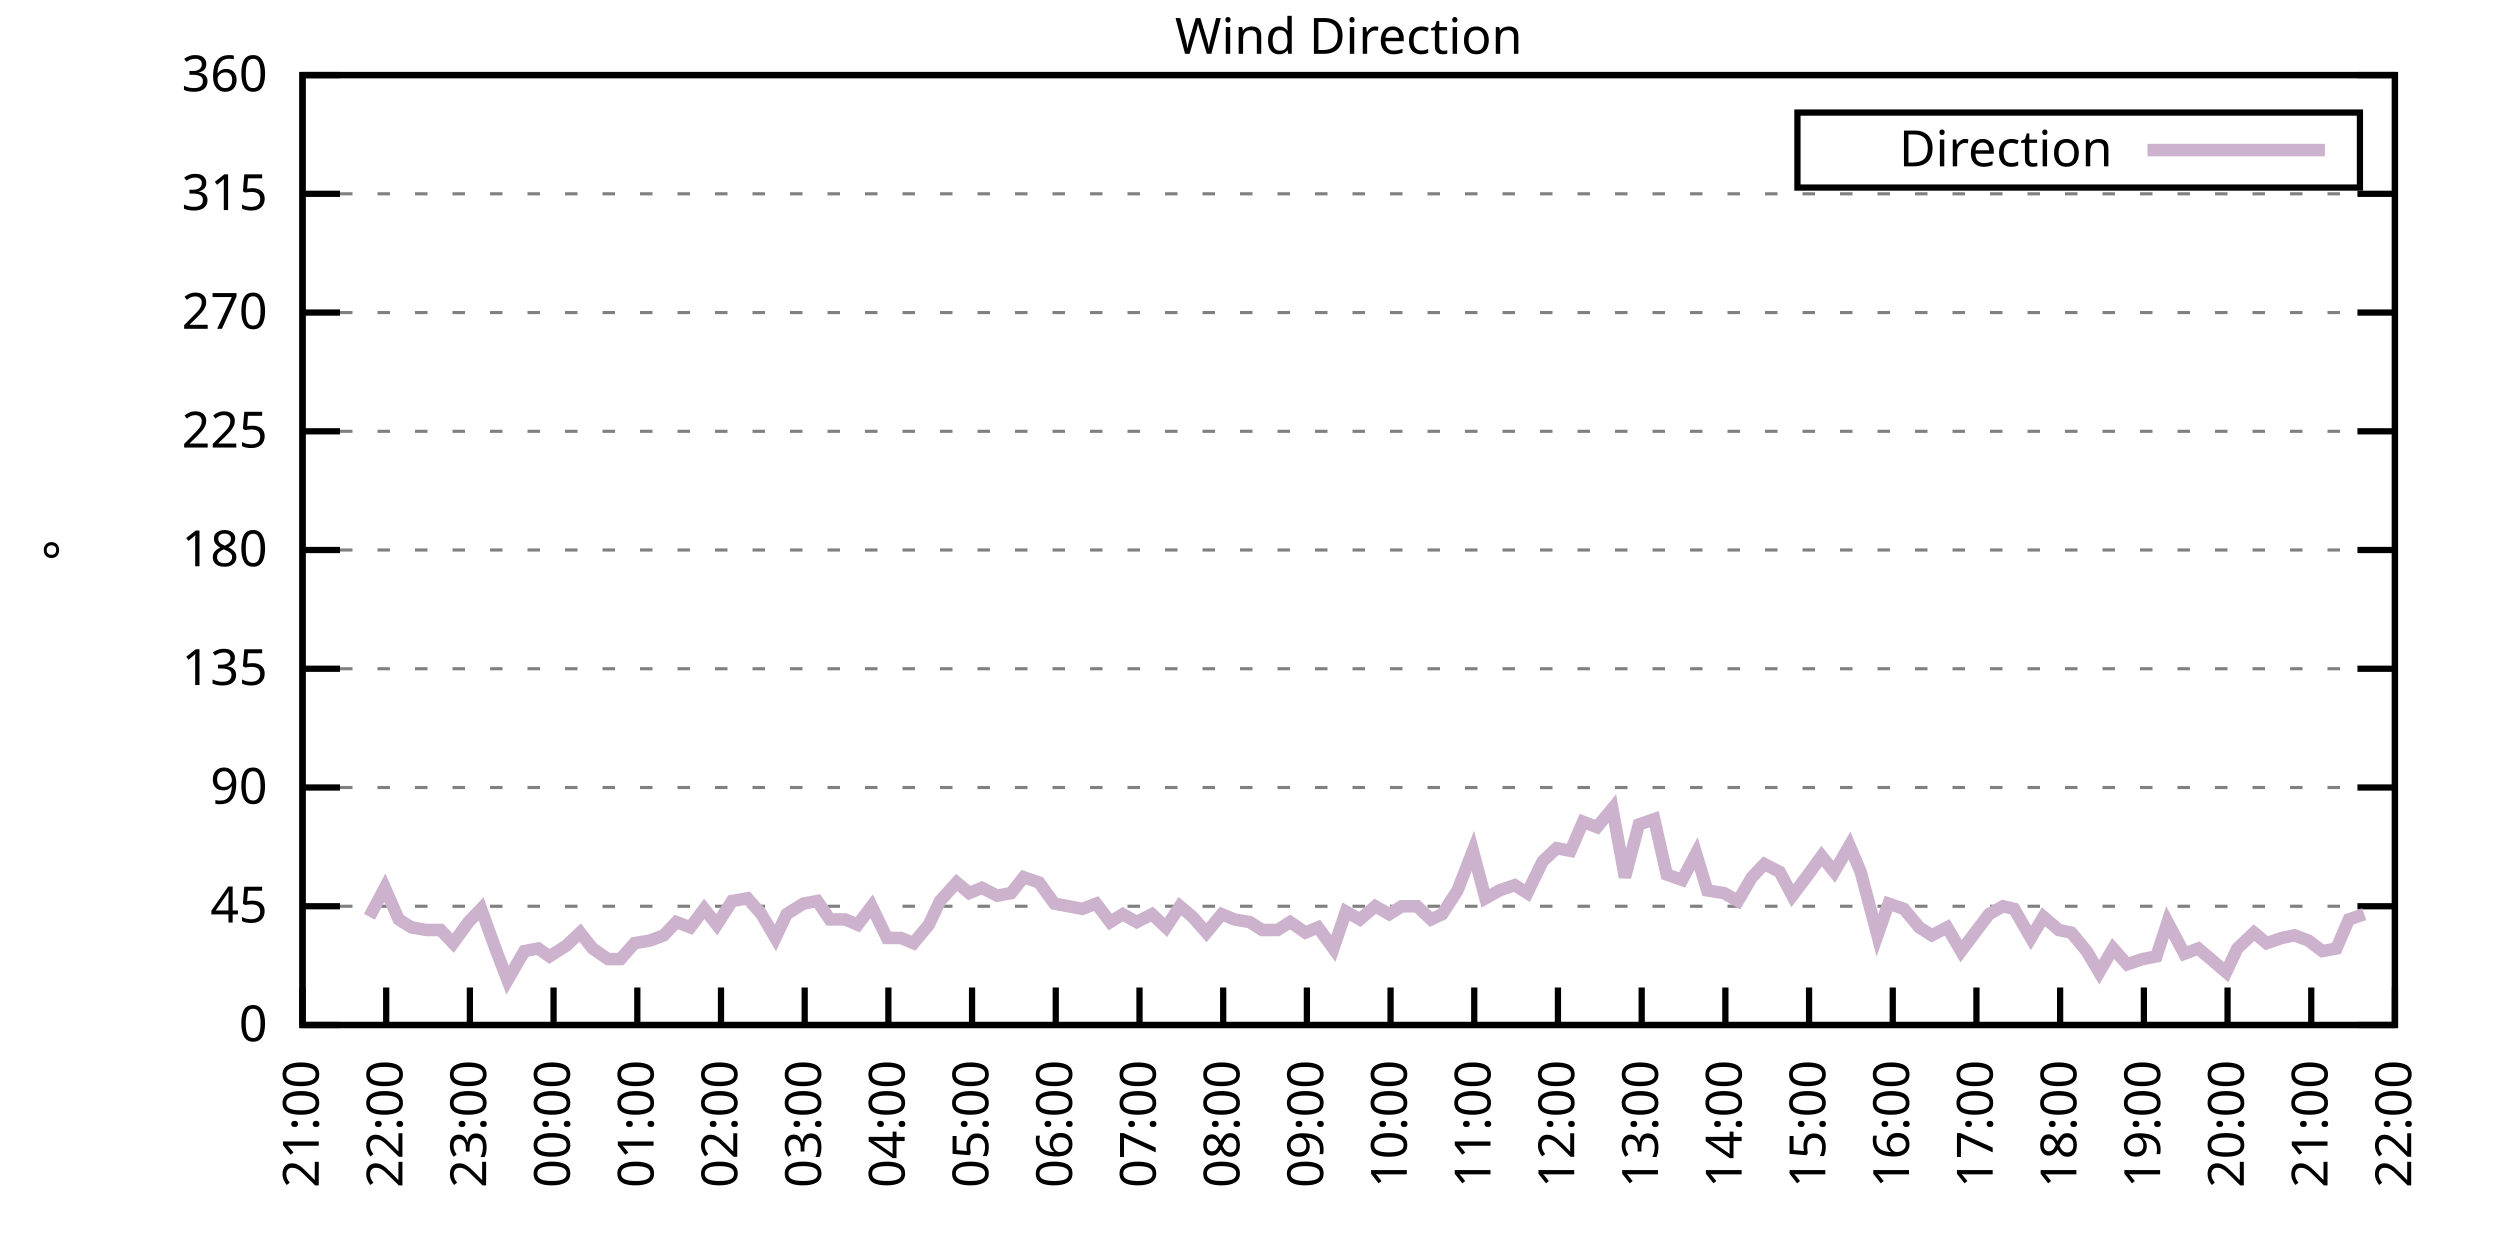
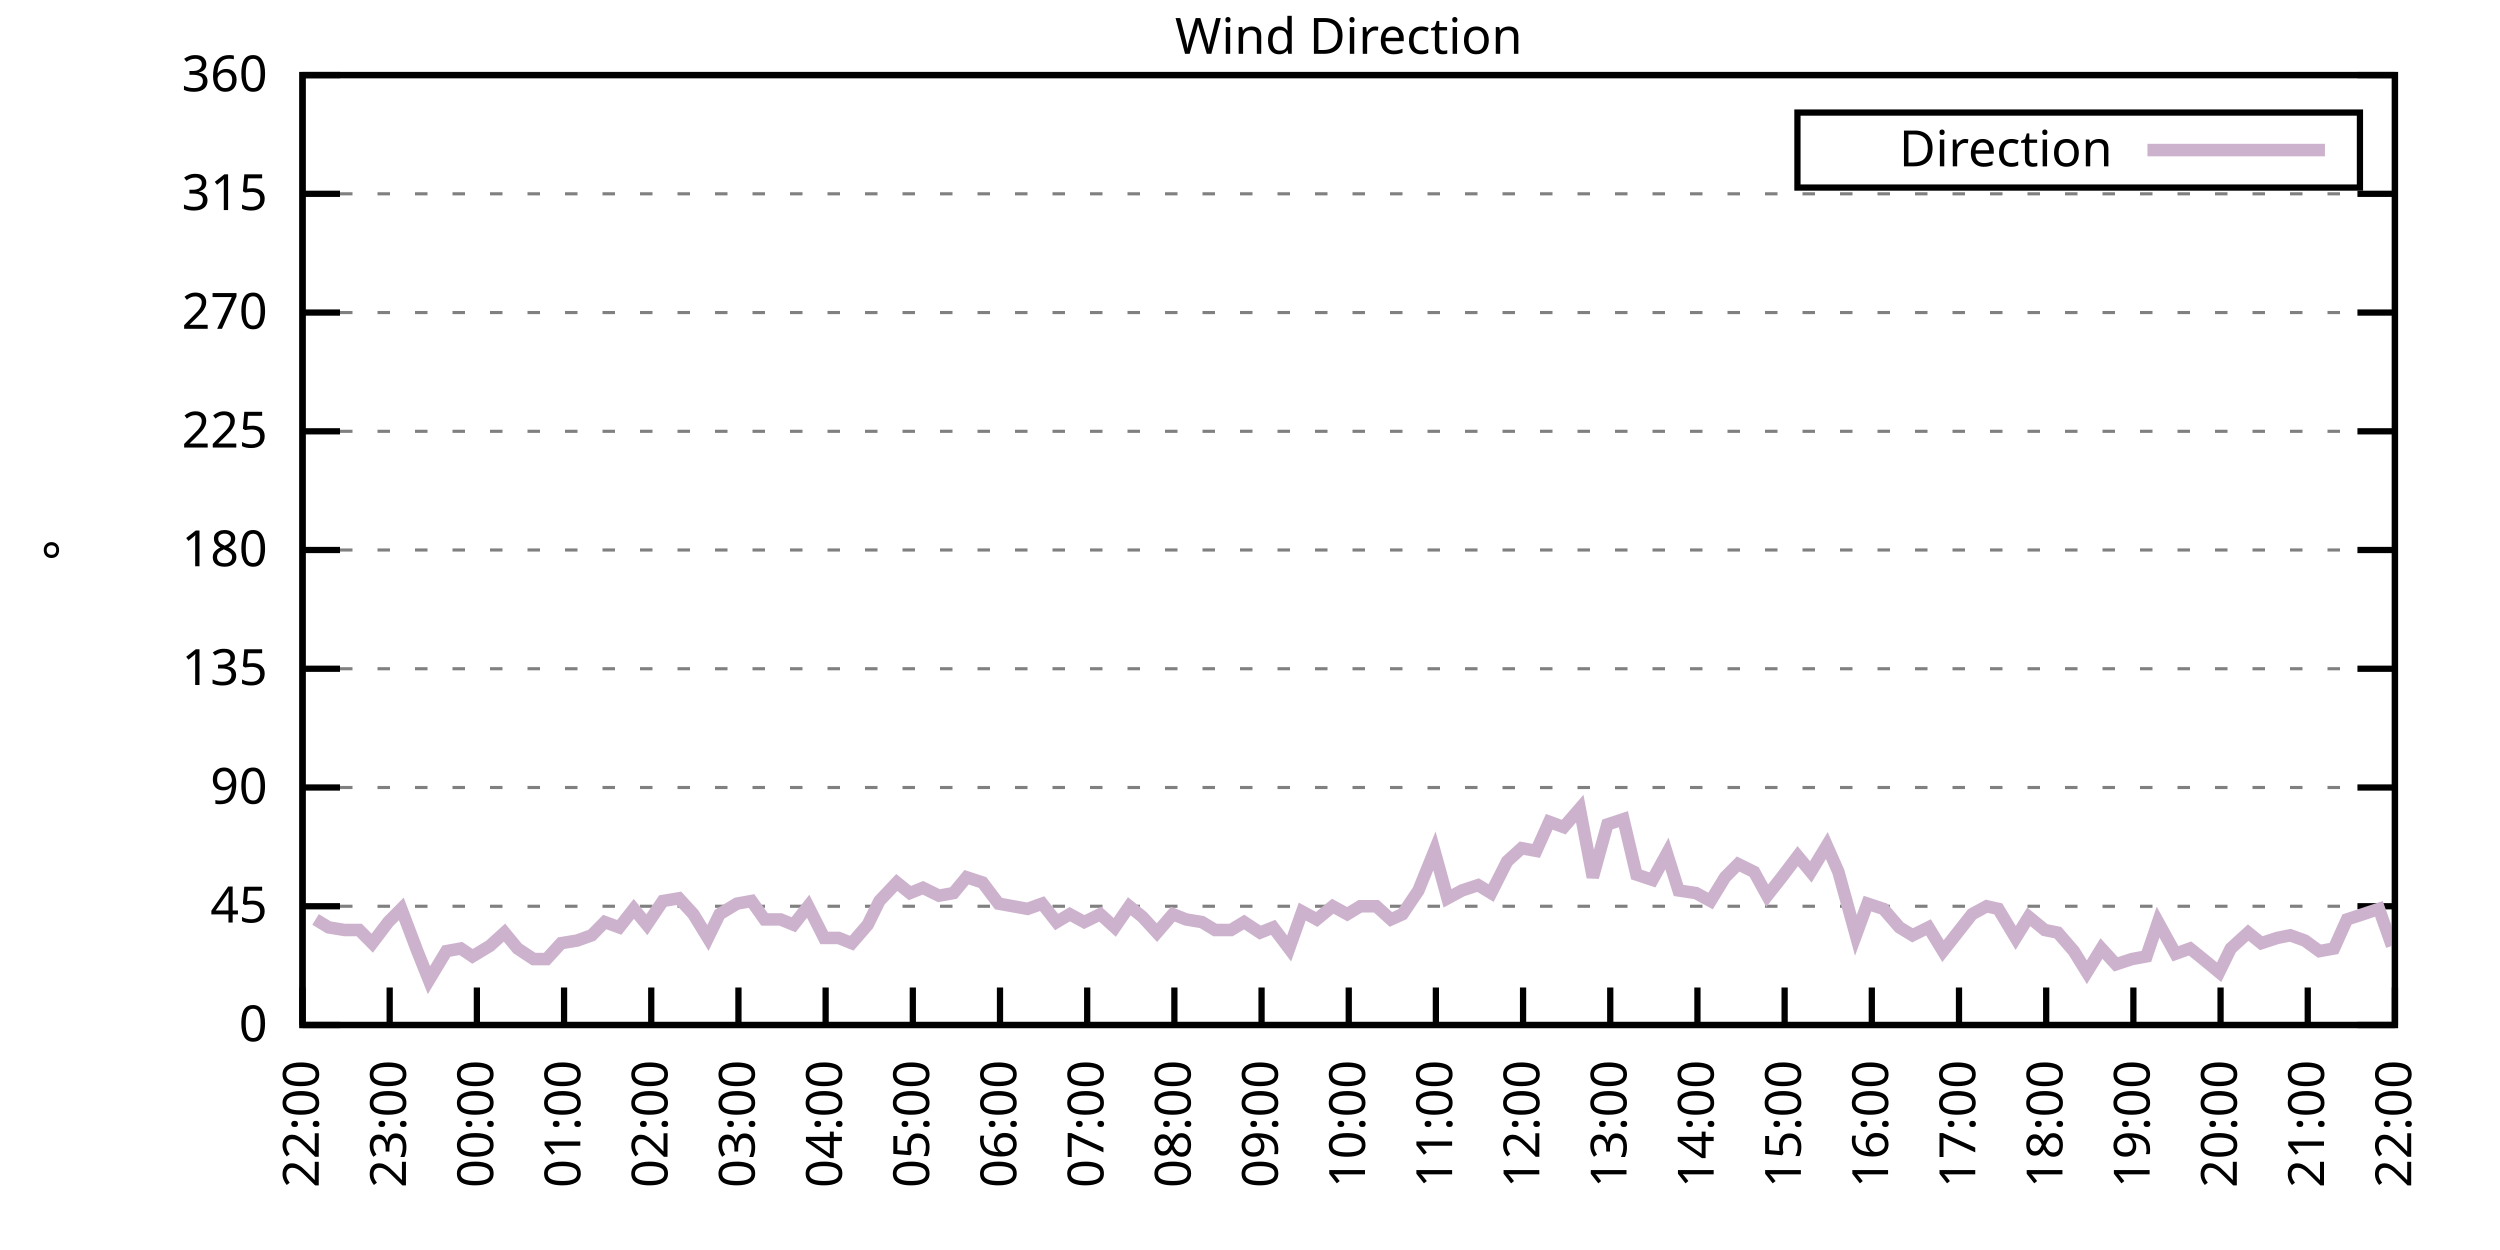
<svg xmlns="http://www.w3.org/2000/svg" xmlns:xlink="http://www.w3.org/1999/xlink" width="400" height="200" viewBox="0 0 400 200">
  <g id="gnuplot_canvas">
    <rect x="0" y="0" width="400" height="200" fill="none" />
    <defs>
      <circle id="gpDot" r="0.5" stroke-width="0.5" stroke="currentColor" />
      <path id="gpPt0" stroke-width="0.333" stroke="currentColor" d="M-1,0 h2 M0,-1 v2" />
      <path id="gpPt1" stroke-width="0.333" stroke="currentColor" d="M-1,-1 L1,1 M1,-1 L-1,1" />
      <path id="gpPt2" stroke-width="0.333" stroke="currentColor" d="M-1,0 L1,0 M0,-1 L0,1 M-1,-1 L1,1 M-1,1 L1,-1" />
      <rect id="gpPt3" stroke-width="0.333" stroke="currentColor" x="-1" y="-1" width="2" height="2" />
      <rect id="gpPt4" stroke-width="0.333" stroke="currentColor" fill="currentColor" x="-1" y="-1" width="2" height="2" />
      <circle id="gpPt5" stroke-width="0.333" stroke="currentColor" cx="0" cy="0" r="1" />
      <use xlink:href="#gpPt5" id="gpPt6" fill="currentColor" stroke="none" />
      <path id="gpPt7" stroke-width="0.333" stroke="currentColor" d="M0,-1.33 L-1.33,0.67 L1.33,0.67 z" />
      <use xlink:href="#gpPt7" id="gpPt8" fill="currentColor" stroke="none" />
      <use xlink:href="#gpPt7" id="gpPt9" stroke="currentColor" transform="rotate(180)" />
      <use xlink:href="#gpPt9" id="gpPt10" fill="currentColor" stroke="none" />
      <use xlink:href="#gpPt3" id="gpPt11" stroke="currentColor" transform="rotate(45)" />
      <use xlink:href="#gpPt11" id="gpPt12" fill="currentColor" stroke="none" />
      <path id="gpPt13" stroke-width="0.333" stroke="currentColor" d="M0,1.330 L1.265,0.411 L0.782,-1.067 L-0.782,-1.076 L-1.265,0.411 z" />
      <use xlink:href="#gpPt13" id="gpPt14" fill="currentColor" stroke="none" />
      <filter id="textbox" filterUnits="objectBoundingBox" x="0" y="0" height="1" width="1">
        <feFlood flood-color="white" flood-opacity="1" result="bgnd" />
        <feComposite in="SourceGraphic" in2="bgnd" operator="atop" />
      </filter>
      <filter id="greybox" filterUnits="objectBoundingBox" x="0" y="0" height="1" width="1">
        <feFlood flood-color="lightgrey" flood-opacity="1" result="grey" />
        <feComposite in="SourceGraphic" in2="grey" operator="atop" />
      </filter>
    </defs>
    <g fill="none" color="white" stroke="currentColor" stroke-width="1.00" stroke-linecap="butt" stroke-linejoin="miter">
</g>
    <g fill="none" color="black" stroke="currentColor" stroke-width="1.00" stroke-linecap="butt" stroke-linejoin="miter">
      <g stroke="none" shape-rendering="crispEdges">
        <polygon fill="rgb(255, 255, 255)" points="48.40,164.00 383.18,164.00 383.18,12.02 48.40,12.02 " />
      </g>
    </g>
    <g fill="none" color="black" stroke="currentColor" stroke-width="1.00" stroke-linecap="butt" stroke-linejoin="miter">
</g>
    <g fill="none" color="black" stroke="black" stroke-width="0.50" stroke-linecap="butt" stroke-linejoin="miter">
</g>
    <g fill="none" color="gray" stroke="currentColor" stroke-width="0.50" stroke-linecap="butt" stroke-linejoin="miter">
      <path stroke="gray" stroke-dasharray="2,4" class="gridline" d="M48.40,164.00 L383.19,164.00  " />
    </g>
    <g fill="none" color="gray" stroke="gray" stroke-width="1.00" stroke-linecap="butt" stroke-linejoin="miter">
</g>
    <g fill="none" color="black" stroke="currentColor" stroke-width="1.00" stroke-linecap="butt" stroke-linejoin="miter">
      <path stroke="black" d="M48.40,164.00 L54.40,164.00 M383.19,164.00 L377.19,164.00  " />
      <g transform="translate(42.80,166.60)" stroke="none" fill="black" font-family="Sans" font-size="8.00" text-anchor="end">
        <text>
          <tspan font-family="Sans"> 0</tspan>
        </text>
      </g>
    </g>
    <g fill="none" color="black" stroke="currentColor" stroke-width="1.00" stroke-linecap="butt" stroke-linejoin="miter">
</g>
    <g fill="none" color="black" stroke="black" stroke-width="0.50" stroke-linecap="butt" stroke-linejoin="miter">
</g>
    <g fill="none" color="gray" stroke="currentColor" stroke-width="0.50" stroke-linecap="butt" stroke-linejoin="miter">
      <path stroke="gray" stroke-dasharray="2,4" class="gridline" d="M48.40,145.00 L383.19,145.00  " />
    </g>
    <g fill="none" color="gray" stroke="gray" stroke-width="1.00" stroke-linecap="butt" stroke-linejoin="miter">
</g>
    <g fill="none" color="black" stroke="currentColor" stroke-width="1.00" stroke-linecap="butt" stroke-linejoin="miter">
      <path stroke="black" d="M48.40,145.00 L54.40,145.00 M383.19,145.00 L377.19,145.00  " />
      <g transform="translate(42.80,147.60)" stroke="none" fill="black" font-family="Sans" font-size="8.00" text-anchor="end">
        <text>
          <tspan font-family="Sans"> 45</tspan>
        </text>
      </g>
    </g>
    <g fill="none" color="black" stroke="currentColor" stroke-width="1.00" stroke-linecap="butt" stroke-linejoin="miter">
</g>
    <g fill="none" color="black" stroke="black" stroke-width="0.50" stroke-linecap="butt" stroke-linejoin="miter">
</g>
    <g fill="none" color="gray" stroke="currentColor" stroke-width="0.50" stroke-linecap="butt" stroke-linejoin="miter">
      <path stroke="gray" stroke-dasharray="2,4" class="gridline" d="M48.40,126.00 L383.19,126.00  " />
    </g>
    <g fill="none" color="gray" stroke="gray" stroke-width="1.00" stroke-linecap="butt" stroke-linejoin="miter">
</g>
    <g fill="none" color="black" stroke="currentColor" stroke-width="1.00" stroke-linecap="butt" stroke-linejoin="miter">
      <path stroke="black" d="M48.40,126.00 L54.40,126.00 M383.19,126.00 L377.19,126.00  " />
      <g transform="translate(42.80,128.60)" stroke="none" fill="black" font-family="Sans" font-size="8.00" text-anchor="end">
        <text>
          <tspan font-family="Sans"> 90</tspan>
        </text>
      </g>
    </g>
    <g fill="none" color="black" stroke="currentColor" stroke-width="1.00" stroke-linecap="butt" stroke-linejoin="miter">
</g>
    <g fill="none" color="black" stroke="black" stroke-width="0.50" stroke-linecap="butt" stroke-linejoin="miter">
</g>
    <g fill="none" color="gray" stroke="currentColor" stroke-width="0.50" stroke-linecap="butt" stroke-linejoin="miter">
      <path stroke="gray" stroke-dasharray="2,4" class="gridline" d="M48.40,107.00 L383.19,107.00  " />
    </g>
    <g fill="none" color="gray" stroke="gray" stroke-width="1.00" stroke-linecap="butt" stroke-linejoin="miter">
</g>
    <g fill="none" color="black" stroke="currentColor" stroke-width="1.00" stroke-linecap="butt" stroke-linejoin="miter">
      <path stroke="black" d="M48.40,107.00 L54.40,107.00 M383.19,107.00 L377.19,107.00  " />
      <g transform="translate(42.80,109.60)" stroke="none" fill="black" font-family="Sans" font-size="8.00" text-anchor="end">
        <text>
          <tspan font-family="Sans"> 135</tspan>
        </text>
      </g>
    </g>
    <g fill="none" color="black" stroke="currentColor" stroke-width="1.00" stroke-linecap="butt" stroke-linejoin="miter">
</g>
    <g fill="none" color="black" stroke="black" stroke-width="0.50" stroke-linecap="butt" stroke-linejoin="miter">
</g>
    <g fill="none" color="gray" stroke="currentColor" stroke-width="0.50" stroke-linecap="butt" stroke-linejoin="miter">
      <path stroke="gray" stroke-dasharray="2,4" class="gridline" d="M48.40,88.00 L383.19,88.00  " />
    </g>
    <g fill="none" color="gray" stroke="gray" stroke-width="1.00" stroke-linecap="butt" stroke-linejoin="miter">
</g>
    <g fill="none" color="black" stroke="currentColor" stroke-width="1.00" stroke-linecap="butt" stroke-linejoin="miter">
      <path stroke="black" d="M48.40,88.00 L54.40,88.00 M383.19,88.00 L377.19,88.00  " />
      <g transform="translate(42.80,90.60)" stroke="none" fill="black" font-family="Sans" font-size="8.00" text-anchor="end">
        <text>
          <tspan font-family="Sans"> 180</tspan>
        </text>
      </g>
    </g>
    <g fill="none" color="black" stroke="currentColor" stroke-width="1.00" stroke-linecap="butt" stroke-linejoin="miter">
</g>
    <g fill="none" color="black" stroke="black" stroke-width="0.50" stroke-linecap="butt" stroke-linejoin="miter">
</g>
    <g fill="none" color="gray" stroke="currentColor" stroke-width="0.50" stroke-linecap="butt" stroke-linejoin="miter">
      <path stroke="gray" stroke-dasharray="2,4" class="gridline" d="M48.40,69.01 L383.19,69.01  " />
    </g>
    <g fill="none" color="gray" stroke="gray" stroke-width="1.00" stroke-linecap="butt" stroke-linejoin="miter">
</g>
    <g fill="none" color="black" stroke="currentColor" stroke-width="1.00" stroke-linecap="butt" stroke-linejoin="miter">
      <path stroke="black" d="M48.40,69.01 L54.40,69.01 M383.19,69.01 L377.19,69.01  " />
      <g transform="translate(42.80,71.61)" stroke="none" fill="black" font-family="Sans" font-size="8.00" text-anchor="end">
        <text>
          <tspan font-family="Sans"> 225</tspan>
        </text>
      </g>
    </g>
    <g fill="none" color="black" stroke="currentColor" stroke-width="1.00" stroke-linecap="butt" stroke-linejoin="miter">
</g>
    <g fill="none" color="black" stroke="black" stroke-width="0.50" stroke-linecap="butt" stroke-linejoin="miter">
</g>
    <g fill="none" color="gray" stroke="currentColor" stroke-width="0.50" stroke-linecap="butt" stroke-linejoin="miter">
      <path stroke="gray" stroke-dasharray="2,4" class="gridline" d="M48.40,50.01 L383.19,50.01  " />
    </g>
    <g fill="none" color="gray" stroke="gray" stroke-width="1.00" stroke-linecap="butt" stroke-linejoin="miter">
</g>
    <g fill="none" color="black" stroke="currentColor" stroke-width="1.00" stroke-linecap="butt" stroke-linejoin="miter">
      <path stroke="black" d="M48.40,50.01 L54.40,50.01 M383.19,50.01 L377.19,50.01  " />
      <g transform="translate(42.80,52.61)" stroke="none" fill="black" font-family="Sans" font-size="8.00" text-anchor="end">
        <text>
          <tspan font-family="Sans"> 270</tspan>
        </text>
      </g>
    </g>
    <g fill="none" color="black" stroke="currentColor" stroke-width="1.00" stroke-linecap="butt" stroke-linejoin="miter">
</g>
    <g fill="none" color="black" stroke="black" stroke-width="0.50" stroke-linecap="butt" stroke-linejoin="miter">
</g>
    <g fill="none" color="gray" stroke="currentColor" stroke-width="0.50" stroke-linecap="butt" stroke-linejoin="miter">
      <path stroke="gray" stroke-dasharray="2,4" class="gridline" d="M48.40,31.01 L383.19,31.01  " />
    </g>
    <g fill="none" color="gray" stroke="gray" stroke-width="1.00" stroke-linecap="butt" stroke-linejoin="miter">
</g>
    <g fill="none" color="black" stroke="currentColor" stroke-width="1.00" stroke-linecap="butt" stroke-linejoin="miter">
      <path stroke="black" d="M48.40,31.01 L54.40,31.01 M383.19,31.01 L377.19,31.01  " />
      <g transform="translate(42.80,33.61)" stroke="none" fill="black" font-family="Sans" font-size="8.00" text-anchor="end">
        <text>
          <tspan font-family="Sans"> 315</tspan>
        </text>
      </g>
    </g>
    <g fill="none" color="black" stroke="currentColor" stroke-width="1.00" stroke-linecap="butt" stroke-linejoin="miter">
</g>
    <g fill="none" color="black" stroke="black" stroke-width="0.50" stroke-linecap="butt" stroke-linejoin="miter">
</g>
    <g fill="none" color="gray" stroke="currentColor" stroke-width="0.50" stroke-linecap="butt" stroke-linejoin="miter">
      <path stroke="gray" stroke-dasharray="2,4" class="gridline" d="M48.40,12.01 L383.19,12.01  " />
    </g>
    <g fill="none" color="gray" stroke="gray" stroke-width="1.00" stroke-linecap="butt" stroke-linejoin="miter">
</g>
    <g fill="none" color="black" stroke="currentColor" stroke-width="1.00" stroke-linecap="butt" stroke-linejoin="miter">
      <path stroke="black" d="M48.40,12.01 L54.40,12.01 M383.19,12.01 L377.19,12.01  " />
      <g transform="translate(42.80,14.61)" stroke="none" fill="black" font-family="Sans" font-size="8.00" text-anchor="end">
        <text>
          <tspan font-family="Sans"> 360</tspan>
        </text>
      </g>
    </g>
    <g fill="none" color="black" stroke="currentColor" stroke-width="1.00" stroke-linecap="butt" stroke-linejoin="miter">
      <path stroke="black" d="M48.40,164.00 L48.40,158.00  " />
      <g transform="translate(51.00,169.60) rotate(270.00)" stroke="none" fill="black" font-family="Sans" font-size="8.00" text-anchor="end">
        <text>
-           <tspan font-family="Sans">21:00</tspan>
-         </text>
-       </g>
-     </g>
-     <g fill="none" color="black" stroke="currentColor" stroke-width="1.00" stroke-linecap="butt" stroke-linejoin="miter">
-       <path stroke="black" d="M61.79,164.00 L61.79,158.00  " />
-       <g transform="translate(64.39,169.60) rotate(270.00)" stroke="none" fill="black" font-family="Sans" font-size="8.00" text-anchor="end">
-         <text>
          <tspan font-family="Sans">22:00</tspan>
        </text>
      </g>
    </g>
    <g fill="none" color="black" stroke="currentColor" stroke-width="1.00" stroke-linecap="butt" stroke-linejoin="miter">
-       <path stroke="black" d="M75.18,164.00 L75.18,158.00  " />
-       <g transform="translate(77.78,169.60) rotate(270.00)" stroke="none" fill="black" font-family="Sans" font-size="8.00" text-anchor="end">
+       <path stroke="black" d="M62.35,164.00 L62.35,158.00  " />
+       <g transform="translate(64.95,169.60) rotate(270.00)" stroke="none" fill="black" font-family="Sans" font-size="8.00" text-anchor="end">
        <text>
          <tspan font-family="Sans">23:00</tspan>
        </text>
      </g>
    </g>
    <g fill="none" color="black" stroke="currentColor" stroke-width="1.00" stroke-linecap="butt" stroke-linejoin="miter">
-       <path stroke="black" d="M88.57,164.00 L88.57,158.00  " />
-       <g transform="translate(91.17,169.60) rotate(270.00)" stroke="none" fill="black" font-family="Sans" font-size="8.00" text-anchor="end">
+       <path stroke="black" d="M76.30,164.00 L76.30,158.00  " />
+       <g transform="translate(78.90,169.60) rotate(270.00)" stroke="none" fill="black" font-family="Sans" font-size="8.00" text-anchor="end">
        <text>
          <tspan font-family="Sans">00:00</tspan>
        </text>
      </g>
    </g>
    <g fill="none" color="black" stroke="currentColor" stroke-width="1.00" stroke-linecap="butt" stroke-linejoin="miter">
-       <path stroke="black" d="M101.97,164.00 L101.97,158.00  " />
-       <g transform="translate(104.57,169.60) rotate(270.00)" stroke="none" fill="black" font-family="Sans" font-size="8.00" text-anchor="end">
+       <path stroke="black" d="M90.25,164.00 L90.25,158.00  " />
+       <g transform="translate(92.85,169.60) rotate(270.00)" stroke="none" fill="black" font-family="Sans" font-size="8.00" text-anchor="end">
        <text>
          <tspan font-family="Sans">01:00</tspan>
        </text>
      </g>
    </g>
    <g fill="none" color="black" stroke="currentColor" stroke-width="1.00" stroke-linecap="butt" stroke-linejoin="miter">
-       <path stroke="black" d="M115.36,164.00 L115.36,158.00  " />
-       <g transform="translate(117.96,169.60) rotate(270.00)" stroke="none" fill="black" font-family="Sans" font-size="8.00" text-anchor="end">
+       <path stroke="black" d="M104.20,164.00 L104.20,158.00  " />
+       <g transform="translate(106.80,169.60) rotate(270.00)" stroke="none" fill="black" font-family="Sans" font-size="8.00" text-anchor="end">
        <text>
          <tspan font-family="Sans">02:00</tspan>
        </text>
      </g>
    </g>
    <g fill="none" color="black" stroke="currentColor" stroke-width="1.00" stroke-linecap="butt" stroke-linejoin="miter">
-       <path stroke="black" d="M128.75,164.00 L128.75,158.00  " />
-       <g transform="translate(131.35,169.60) rotate(270.00)" stroke="none" fill="black" font-family="Sans" font-size="8.00" text-anchor="end">
+       <path stroke="black" d="M118.15,164.00 L118.15,158.00  " />
+       <g transform="translate(120.75,169.60) rotate(270.00)" stroke="none" fill="black" font-family="Sans" font-size="8.00" text-anchor="end">
        <text>
          <tspan font-family="Sans">03:00</tspan>
        </text>
      </g>
    </g>
    <g fill="none" color="black" stroke="currentColor" stroke-width="1.00" stroke-linecap="butt" stroke-linejoin="miter">
-       <path stroke="black" d="M142.14,164.00 L142.14,158.00  " />
-       <g transform="translate(144.74,169.60) rotate(270.00)" stroke="none" fill="black" font-family="Sans" font-size="8.00" text-anchor="end">
+       <path stroke="black" d="M132.10,164.00 L132.10,158.00  " />
+       <g transform="translate(134.70,169.60) rotate(270.00)" stroke="none" fill="black" font-family="Sans" font-size="8.00" text-anchor="end">
        <text>
          <tspan font-family="Sans">04:00</tspan>
        </text>
      </g>
    </g>
    <g fill="none" color="black" stroke="currentColor" stroke-width="1.00" stroke-linecap="butt" stroke-linejoin="miter">
-       <path stroke="black" d="M155.53,164.00 L155.53,158.00  " />
-       <g transform="translate(158.13,169.60) rotate(270.00)" stroke="none" fill="black" font-family="Sans" font-size="8.00" text-anchor="end">
+       <path stroke="black" d="M146.05,164.00 L146.05,158.00  " />
+       <g transform="translate(148.65,169.60) rotate(270.00)" stroke="none" fill="black" font-family="Sans" font-size="8.00" text-anchor="end">
        <text>
          <tspan font-family="Sans">05:00</tspan>
        </text>
      </g>
    </g>
    <g fill="none" color="black" stroke="currentColor" stroke-width="1.00" stroke-linecap="butt" stroke-linejoin="miter">
-       <path stroke="black" d="M168.92,164.00 L168.92,158.00  " />
-       <g transform="translate(171.52,169.60) rotate(270.00)" stroke="none" fill="black" font-family="Sans" font-size="8.00" text-anchor="end">
+       <path stroke="black" d="M160.00,164.00 L160.00,158.00  " />
+       <g transform="translate(162.60,169.60) rotate(270.00)" stroke="none" fill="black" font-family="Sans" font-size="8.00" text-anchor="end">
        <text>
          <tspan font-family="Sans">06:00</tspan>
        </text>
      </g>
    </g>
    <g fill="none" color="black" stroke="currentColor" stroke-width="1.00" stroke-linecap="butt" stroke-linejoin="miter">
-       <path stroke="black" d="M182.32,164.00 L182.32,158.00  " />
-       <g transform="translate(184.92,169.60) rotate(270.00)" stroke="none" fill="black" font-family="Sans" font-size="8.00" text-anchor="end">
+       <path stroke="black" d="M173.95,164.00 L173.95,158.00  " />
+       <g transform="translate(176.55,169.60) rotate(270.00)" stroke="none" fill="black" font-family="Sans" font-size="8.00" text-anchor="end">
        <text>
          <tspan font-family="Sans">07:00</tspan>
        </text>
      </g>
    </g>
    <g fill="none" color="black" stroke="currentColor" stroke-width="1.00" stroke-linecap="butt" stroke-linejoin="miter">
-       <path stroke="black" d="M195.71,164.00 L195.71,158.00  " />
-       <g transform="translate(198.31,169.60) rotate(270.00)" stroke="none" fill="black" font-family="Sans" font-size="8.00" text-anchor="end">
+       <path stroke="black" d="M187.90,164.00 L187.90,158.00  " />
+       <g transform="translate(190.50,169.60) rotate(270.00)" stroke="none" fill="black" font-family="Sans" font-size="8.00" text-anchor="end">
        <text>
          <tspan font-family="Sans">08:00</tspan>
        </text>
      </g>
    </g>
    <g fill="none" color="black" stroke="currentColor" stroke-width="1.00" stroke-linecap="butt" stroke-linejoin="miter">
-       <path stroke="black" d="M209.10,164.00 L209.10,158.00  " />
-       <g transform="translate(211.70,169.60) rotate(270.00)" stroke="none" fill="black" font-family="Sans" font-size="8.00" text-anchor="end">
+       <path stroke="black" d="M201.85,164.00 L201.85,158.00  " />
+       <g transform="translate(204.45,169.60) rotate(270.00)" stroke="none" fill="black" font-family="Sans" font-size="8.00" text-anchor="end">
        <text>
          <tspan font-family="Sans">09:00</tspan>
        </text>
      </g>
    </g>
    <g fill="none" color="black" stroke="currentColor" stroke-width="1.00" stroke-linecap="butt" stroke-linejoin="miter">
-       <path stroke="black" d="M222.49,164.00 L222.49,158.00  " />
-       <g transform="translate(225.09,169.60) rotate(270.00)" stroke="none" fill="black" font-family="Sans" font-size="8.00" text-anchor="end">
+       <path stroke="black" d="M215.80,164.00 L215.80,158.00  " />
+       <g transform="translate(218.40,169.60) rotate(270.00)" stroke="none" fill="black" font-family="Sans" font-size="8.00" text-anchor="end">
        <text>
          <tspan font-family="Sans">10:00</tspan>
        </text>
      </g>
    </g>
    <g fill="none" color="black" stroke="currentColor" stroke-width="1.00" stroke-linecap="butt" stroke-linejoin="miter">
-       <path stroke="black" d="M235.88,164.00 L235.88,158.00  " />
-       <g transform="translate(238.48,169.60) rotate(270.00)" stroke="none" fill="black" font-family="Sans" font-size="8.00" text-anchor="end">
+       <path stroke="black" d="M229.74,164.00 L229.74,158.00  " />
+       <g transform="translate(232.34,169.60) rotate(270.00)" stroke="none" fill="black" font-family="Sans" font-size="8.00" text-anchor="end">
        <text>
          <tspan font-family="Sans">11:00</tspan>
        </text>
      </g>
    </g>
    <g fill="none" color="black" stroke="currentColor" stroke-width="1.00" stroke-linecap="butt" stroke-linejoin="miter">
-       <path stroke="black" d="M249.27,164.00 L249.27,158.00  " />
-       <g transform="translate(251.87,169.60) rotate(270.00)" stroke="none" fill="black" font-family="Sans" font-size="8.00" text-anchor="end">
+       <path stroke="black" d="M243.69,164.00 L243.69,158.00  " />
+       <g transform="translate(246.29,169.60) rotate(270.00)" stroke="none" fill="black" font-family="Sans" font-size="8.00" text-anchor="end">
        <text>
          <tspan font-family="Sans">12:00</tspan>
        </text>
      </g>
    </g>
    <g fill="none" color="black" stroke="currentColor" stroke-width="1.00" stroke-linecap="butt" stroke-linejoin="miter">
-       <path stroke="black" d="M262.67,164.00 L262.67,158.00  " />
-       <g transform="translate(265.27,169.60) rotate(270.00)" stroke="none" fill="black" font-family="Sans" font-size="8.00" text-anchor="end">
+       <path stroke="black" d="M257.64,164.00 L257.64,158.00  " />
+       <g transform="translate(260.24,169.60) rotate(270.00)" stroke="none" fill="black" font-family="Sans" font-size="8.00" text-anchor="end">
        <text>
          <tspan font-family="Sans">13:00</tspan>
        </text>
      </g>
    </g>
    <g fill="none" color="black" stroke="currentColor" stroke-width="1.00" stroke-linecap="butt" stroke-linejoin="miter">
-       <path stroke="black" d="M276.06,164.00 L276.06,158.00  " />
-       <g transform="translate(278.66,169.60) rotate(270.00)" stroke="none" fill="black" font-family="Sans" font-size="8.00" text-anchor="end">
+       <path stroke="black" d="M271.59,164.00 L271.59,158.00  " />
+       <g transform="translate(274.19,169.60) rotate(270.00)" stroke="none" fill="black" font-family="Sans" font-size="8.00" text-anchor="end">
        <text>
          <tspan font-family="Sans">14:00</tspan>
        </text>
      </g>
    </g>
    <g fill="none" color="black" stroke="currentColor" stroke-width="1.00" stroke-linecap="butt" stroke-linejoin="miter">
-       <path stroke="black" d="M289.45,164.00 L289.45,158.00  " />
-       <g transform="translate(292.05,169.60) rotate(270.00)" stroke="none" fill="black" font-family="Sans" font-size="8.00" text-anchor="end">
+       <path stroke="black" d="M285.54,164.00 L285.54,158.00  " />
+       <g transform="translate(288.14,169.60) rotate(270.00)" stroke="none" fill="black" font-family="Sans" font-size="8.00" text-anchor="end">
        <text>
          <tspan font-family="Sans">15:00</tspan>
        </text>
      </g>
    </g>
    <g fill="none" color="black" stroke="currentColor" stroke-width="1.00" stroke-linecap="butt" stroke-linejoin="miter">
-       <path stroke="black" d="M302.84,164.00 L302.84,158.00  " />
-       <g transform="translate(305.44,169.60) rotate(270.00)" stroke="none" fill="black" font-family="Sans" font-size="8.00" text-anchor="end">
+       <path stroke="black" d="M299.49,164.00 L299.49,158.00  " />
+       <g transform="translate(302.09,169.60) rotate(270.00)" stroke="none" fill="black" font-family="Sans" font-size="8.00" text-anchor="end">
        <text>
          <tspan font-family="Sans">16:00</tspan>
        </text>
      </g>
    </g>
    <g fill="none" color="black" stroke="currentColor" stroke-width="1.00" stroke-linecap="butt" stroke-linejoin="miter">
-       <path stroke="black" d="M316.23,164.00 L316.23,158.00  " />
-       <g transform="translate(318.83,169.60) rotate(270.00)" stroke="none" fill="black" font-family="Sans" font-size="8.00" text-anchor="end">
+       <path stroke="black" d="M313.44,164.00 L313.44,158.00  " />
+       <g transform="translate(316.04,169.60) rotate(270.00)" stroke="none" fill="black" font-family="Sans" font-size="8.00" text-anchor="end">
        <text>
          <tspan font-family="Sans">17:00</tspan>
        </text>
      </g>
    </g>
    <g fill="none" color="black" stroke="currentColor" stroke-width="1.00" stroke-linecap="butt" stroke-linejoin="miter">
-       <path stroke="black" d="M329.62,164.00 L329.62,158.00  " />
-       <g transform="translate(332.22,169.60) rotate(270.00)" stroke="none" fill="black" font-family="Sans" font-size="8.00" text-anchor="end">
+       <path stroke="black" d="M327.39,164.00 L327.39,158.00  " />
+       <g transform="translate(329.99,169.60) rotate(270.00)" stroke="none" fill="black" font-family="Sans" font-size="8.00" text-anchor="end">
        <text>
          <tspan font-family="Sans">18:00</tspan>
        </text>
      </g>
    </g>
    <g fill="none" color="black" stroke="currentColor" stroke-width="1.00" stroke-linecap="butt" stroke-linejoin="miter">
-       <path stroke="black" d="M343.02,164.00 L343.02,158.00  " />
-       <g transform="translate(345.62,169.60) rotate(270.00)" stroke="none" fill="black" font-family="Sans" font-size="8.00" text-anchor="end">
+       <path stroke="black" d="M341.34,164.00 L341.34,158.00  " />
+       <g transform="translate(343.94,169.60) rotate(270.00)" stroke="none" fill="black" font-family="Sans" font-size="8.00" text-anchor="end">
        <text>
          <tspan font-family="Sans">19:00</tspan>
        </text>
      </g>
    </g>
    <g fill="none" color="black" stroke="currentColor" stroke-width="1.00" stroke-linecap="butt" stroke-linejoin="miter">
-       <path stroke="black" d="M356.41,164.00 L356.41,158.00  " />
-       <g transform="translate(359.01,169.60) rotate(270.00)" stroke="none" fill="black" font-family="Sans" font-size="8.00" text-anchor="end">
+       <path stroke="black" d="M355.29,164.00 L355.29,158.00  " />
+       <g transform="translate(357.89,169.60) rotate(270.00)" stroke="none" fill="black" font-family="Sans" font-size="8.00" text-anchor="end">
        <text>
          <tspan font-family="Sans">20:00</tspan>
        </text>
      </g>
    </g>
    <g fill="none" color="black" stroke="currentColor" stroke-width="1.00" stroke-linecap="butt" stroke-linejoin="miter">
-       <path stroke="black" d="M369.80,164.00 L369.80,158.00  " />
-       <g transform="translate(372.40,169.60) rotate(270.00)" stroke="none" fill="black" font-family="Sans" font-size="8.00" text-anchor="end">
+       <path stroke="black" d="M369.24,164.00 L369.24,158.00  " />
+       <g transform="translate(371.84,169.60) rotate(270.00)" stroke="none" fill="black" font-family="Sans" font-size="8.00" text-anchor="end">
        <text>
          <tspan font-family="Sans">21:00</tspan>
        </text>
      </g>
    </g>
    <g fill="none" color="black" stroke="currentColor" stroke-width="1.00" stroke-linecap="butt" stroke-linejoin="miter">
      <path stroke="black" d="M383.19,164.00 L383.19,158.00  " />
      <g transform="translate(385.79,169.60) rotate(270.00)" stroke="none" fill="black" font-family="Sans" font-size="8.00" text-anchor="end">
        <text>
          <tspan font-family="Sans">22:00</tspan>
        </text>
      </g>
    </g>
    <g fill="none" color="black" stroke="currentColor" stroke-width="1.00" stroke-linecap="butt" stroke-linejoin="miter">
</g>
    <g fill="none" color="black" stroke="currentColor" stroke-width="1.00" stroke-linecap="butt" stroke-linejoin="miter">
      <path stroke="black" d="M48.40,12.01 L48.40,164.00 L383.19,164.00 L383.19,12.01 L48.40,12.01 Z  " />
    </g>
    <g fill="none" color="black" stroke="currentColor" stroke-width="1.00" stroke-linecap="butt" stroke-linejoin="miter">
</g>
    <g fill="none" color="black" stroke="currentColor" stroke-width="1.00" stroke-linecap="butt" stroke-linejoin="miter">
      <path stroke="black" d="M287.59,30.01 L287.59,18.01 L377.59,18.01 L377.59,30.01 L287.59,30.01 Z  " />
    </g>
    <g id="Wind_direction_plot_1">
      <g fill="none" color="white" stroke="black" stroke-width="2.00" stroke-linecap="butt" stroke-linejoin="miter">
</g>
      <g fill="none" color="black" stroke="currentColor" stroke-width="2.00" stroke-linecap="butt" stroke-linejoin="miter">
        <g transform="translate(337.99,26.61)" stroke="none" fill="black" font-family="Sans" font-size="8.00" text-anchor="end">
          <text>
            <tspan font-family="Sans">Direction</tspan>
          </text>
        </g>
      </g>
      <g fill="none" color="black" stroke="currentColor" stroke-width="2.00" stroke-linecap="butt" stroke-linejoin="miter">
-         <path stroke="rgb(204, 178, 204)" d="M343.59,24.01 L371.99,24.01 M59.11,146.69 L61.57,142.05 L63.80,147.11 L65.81,148.38 L68.26,148.80 L70.50,148.80   L72.50,150.91 L74.96,147.53 L76.97,145.42 L79.42,152.18 L81.21,156.82 L83.89,152.18 L86.12,151.76 L87.91,153.02   L90.58,151.33 L92.82,149.22 L94.82,151.76 L97.28,153.45 L99.29,153.45 L101.52,150.91 L103.98,150.49 L106.21,149.65   L108.22,147.53 L110.45,148.38 L112.68,145.42 L114.69,147.96 L117.14,144.16 L119.60,143.73 L121.83,146.27 L124.06,150.07   L125.85,146.27 L128.53,144.58 L130.76,144.16 L132.77,147.11 L135.22,147.11 L137.23,147.96 L139.46,145.00 L141.92,150.07   L144.15,150.07 L146.16,150.91 L148.61,147.96 L150.40,144.16 L153.08,141.20 L155.09,142.89 L157.10,142.05 L159.55,143.31   L161.78,142.89 L163.79,140.36 L166.25,141.20 L168.70,144.58 L170.93,145.00 L173.17,145.42 L175.40,144.58 L177.63,147.53   L179.64,146.27 L181.87,147.53 L184.32,146.27 L186.56,148.38 L188.79,145.00 L190.80,146.69 L193.03,149.22 L195.48,146.27   L197.49,147.11 L199.95,147.53 L201.96,148.80 L204.41,148.80 L206.42,147.53 L208.88,149.22 L210.88,148.38 L213.34,151.76   L215.35,145.85 L217.58,147.11 L220.04,145.00 L222.27,146.27 L224.28,145.00 L226.73,145.00 L228.96,147.11 L230.75,146.27   L233.20,142.47 L235.66,136.14 L237.67,143.73 L239.90,142.47 L242.36,141.62 L244.36,142.89 L246.82,137.82 L249.05,135.71   L251.28,136.14 L253.29,131.49 L255.52,132.34 L257.98,129.38 L259.99,140.36 L262.22,131.91 L264.67,131.07 L266.68,139.93   L269.14,140.78 L271.37,136.56 L273.16,142.47 L275.83,142.89 L278.07,144.16 L280.30,140.36 L282.31,138.25 L284.76,139.51   L286.77,143.31 L289.00,140.36 L291.46,136.98 L293.47,139.51 L295.92,135.29 L297.71,139.51 L300.39,149.65 L302.17,144.58   L304.63,145.42 L307.08,148.38 L309.09,149.65 L311.54,148.38 L313.78,152.18 L316.01,149.22 L318.24,146.27 L320.47,145.00   L322.26,145.42 L324.94,150.07 L326.95,146.69 L329.40,148.80 L331.41,149.22 L333.86,152.18 L335.87,155.56 L338.10,151.76   L340.34,154.29 L342.79,153.45 L345.02,153.02 L346.81,147.53 L349.49,152.60 L351.72,151.76 L353.73,153.45 L356.18,155.56   L357.97,151.76 L360.65,149.22 L362.66,150.91 L365.11,150.07 L367.12,149.65 L369.35,150.49 L371.58,152.18 L373.82,151.76   L375.82,147.11 L378.28,146.27  " />
+         <path stroke="rgb(204, 178, 204)" d="M343.59,24.01 L371.99,24.01 M50.49,147.11 L52.58,148.38 L55.14,148.80 L57.47,148.80 L59.56,150.91 L62.12,147.53   L64.21,145.42 L66.77,152.18 L68.63,156.82 L71.42,152.18 L73.74,151.76 L75.60,153.02 L78.39,151.33 L80.72,149.22   L82.81,151.76 L85.37,153.45 L87.46,153.45 L89.78,150.91 L92.34,150.49 L94.67,149.65 L96.76,147.53 L99.08,148.38   L101.41,145.42 L103.50,147.96 L106.06,144.16 L108.62,143.73 L110.94,146.27 L113.27,150.07 L115.13,146.27 L117.92,144.58   L120.24,144.16 L122.33,147.11 L124.89,147.11 L126.98,147.96 L129.31,145.00 L131.87,150.07 L134.19,150.07 L136.28,150.91   L138.84,147.96 L140.70,144.16 L143.49,141.20 L145.58,142.89 L147.67,142.05 L150.23,143.31 L152.56,142.89 L154.65,140.36   L157.21,141.20 L159.76,144.58 L162.09,145.00 L164.41,145.42 L166.74,144.58 L169.06,147.53 L171.16,146.27 L173.48,147.53   L176.04,146.27 L178.36,148.38 L180.69,145.00 L182.78,146.69 L185.11,149.22 L187.66,146.27 L189.76,147.11 L192.31,147.53   L194.41,148.80 L196.96,148.80 L199.06,147.53 L201.61,149.22 L203.71,148.38 L206.26,151.76 L208.36,145.85 L210.68,147.11   L213.24,145.00 L215.56,146.27 L217.65,145.00 L220.21,145.00 L222.54,147.11 L224.40,146.27 L226.95,142.47 L229.51,136.14   L231.60,143.73 L233.93,142.47 L236.49,141.62 L238.58,142.89 L241.14,137.82 L243.46,135.71 L245.79,136.14 L247.88,131.49   L250.20,132.34 L252.76,129.38 L254.85,140.36 L257.18,131.91 L259.74,131.07 L261.83,139.93 L264.39,140.78 L266.71,136.56   L268.57,142.47 L271.36,142.89 L273.69,144.16 L276.01,140.36 L278.10,138.25 L280.66,139.51 L282.75,143.31 L285.08,140.36   L287.64,136.98 L289.73,139.51 L292.29,135.29 L294.15,139.51 L296.94,149.65 L298.80,144.58 L301.35,145.42 L303.91,148.38   L306.00,149.65 L308.56,148.38 L310.88,152.18 L313.21,149.22 L315.53,146.27 L317.86,145.00 L319.72,145.42 L322.51,150.07   L324.60,146.69 L327.16,148.80 L329.25,149.22 L331.81,152.18 L333.90,155.56 L336.23,151.76 L338.55,154.29 L341.11,153.45   L343.43,153.02 L345.29,147.53 L348.08,152.60 L350.41,151.76 L352.50,153.45 L355.06,155.56 L356.92,151.76 L359.71,149.22   L361.80,150.91 L364.36,150.07 L366.45,149.65 L368.78,150.49 L371.10,152.18 L373.43,151.76 L375.52,147.11 L378.08,146.27   L380.63,145.42 L382.73,151.33  " />
      </g>
    </g>
    <g fill="none" color="black" stroke="currentColor" stroke-width="2.00" stroke-linecap="butt" stroke-linejoin="miter">
</g>
    <g fill="none" color="black" stroke="black" stroke-width="1.00" stroke-linecap="butt" stroke-linejoin="miter">
</g>
    <g fill="none" color="black" stroke="currentColor" stroke-width="1.00" stroke-linecap="butt" stroke-linejoin="miter">
      <path stroke="black" d="M48.40,12.01 L48.40,164.00 L383.19,164.00 L383.19,12.01 L48.40,12.01 Z  " />
      <g transform="translate(12.80,88.01) rotate(270.00)" stroke="none" fill="black" font-family="Sans" font-size="8.00" text-anchor="middle">
        <text>
          <tspan font-family="Sans">°</tspan>
        </text>
      </g>
    </g>
    <g fill="none" color="black" stroke="currentColor" stroke-width="1.00" stroke-linecap="butt" stroke-linejoin="miter">
</g>
    <g fill="none" color="black" stroke="currentColor" stroke-width="1.00" stroke-linecap="butt" stroke-linejoin="miter">
      <g transform="translate(215.79,8.61)" stroke="none" fill="black" font-family="Sans" font-size="8.00" text-anchor="middle">
        <text>
          <tspan font-family="Sans">Wind Direction</tspan>
        </text>
      </g>
    </g>
    <g fill="none" color="black" stroke="currentColor" stroke-width="1.00" stroke-linecap="butt" stroke-linejoin="miter">
</g>
  </g>
</svg>
